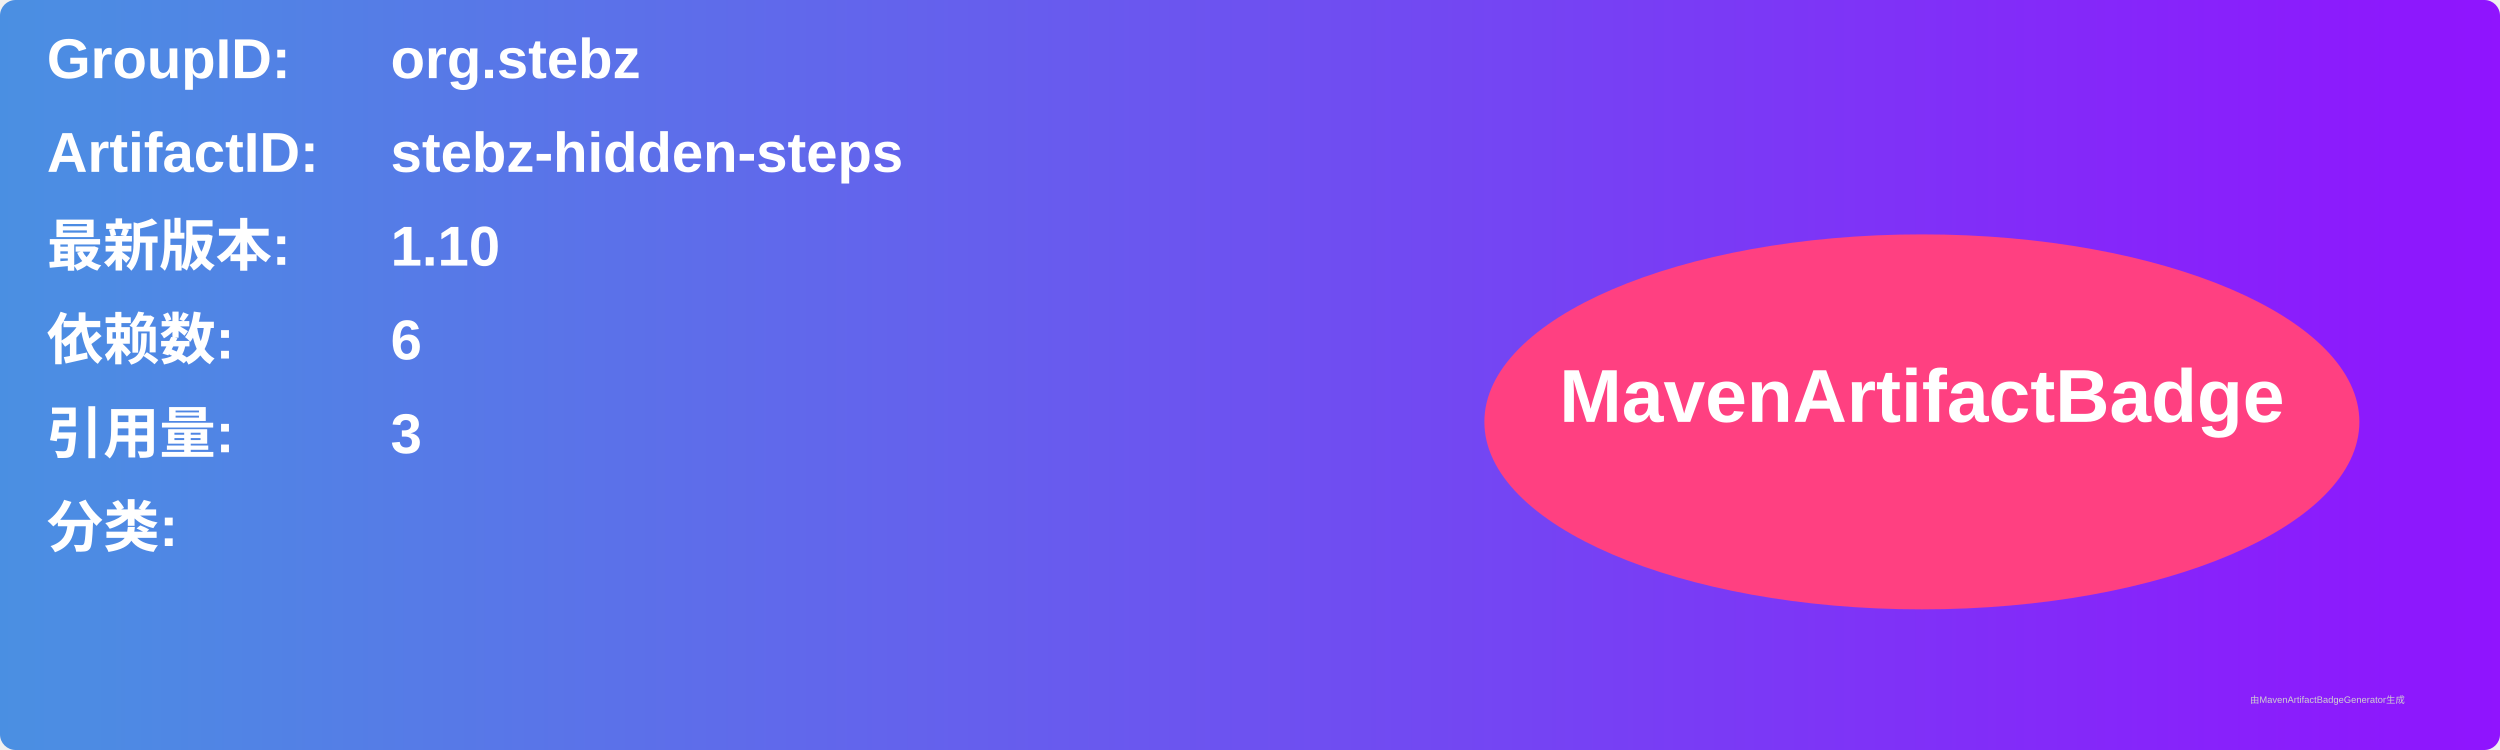
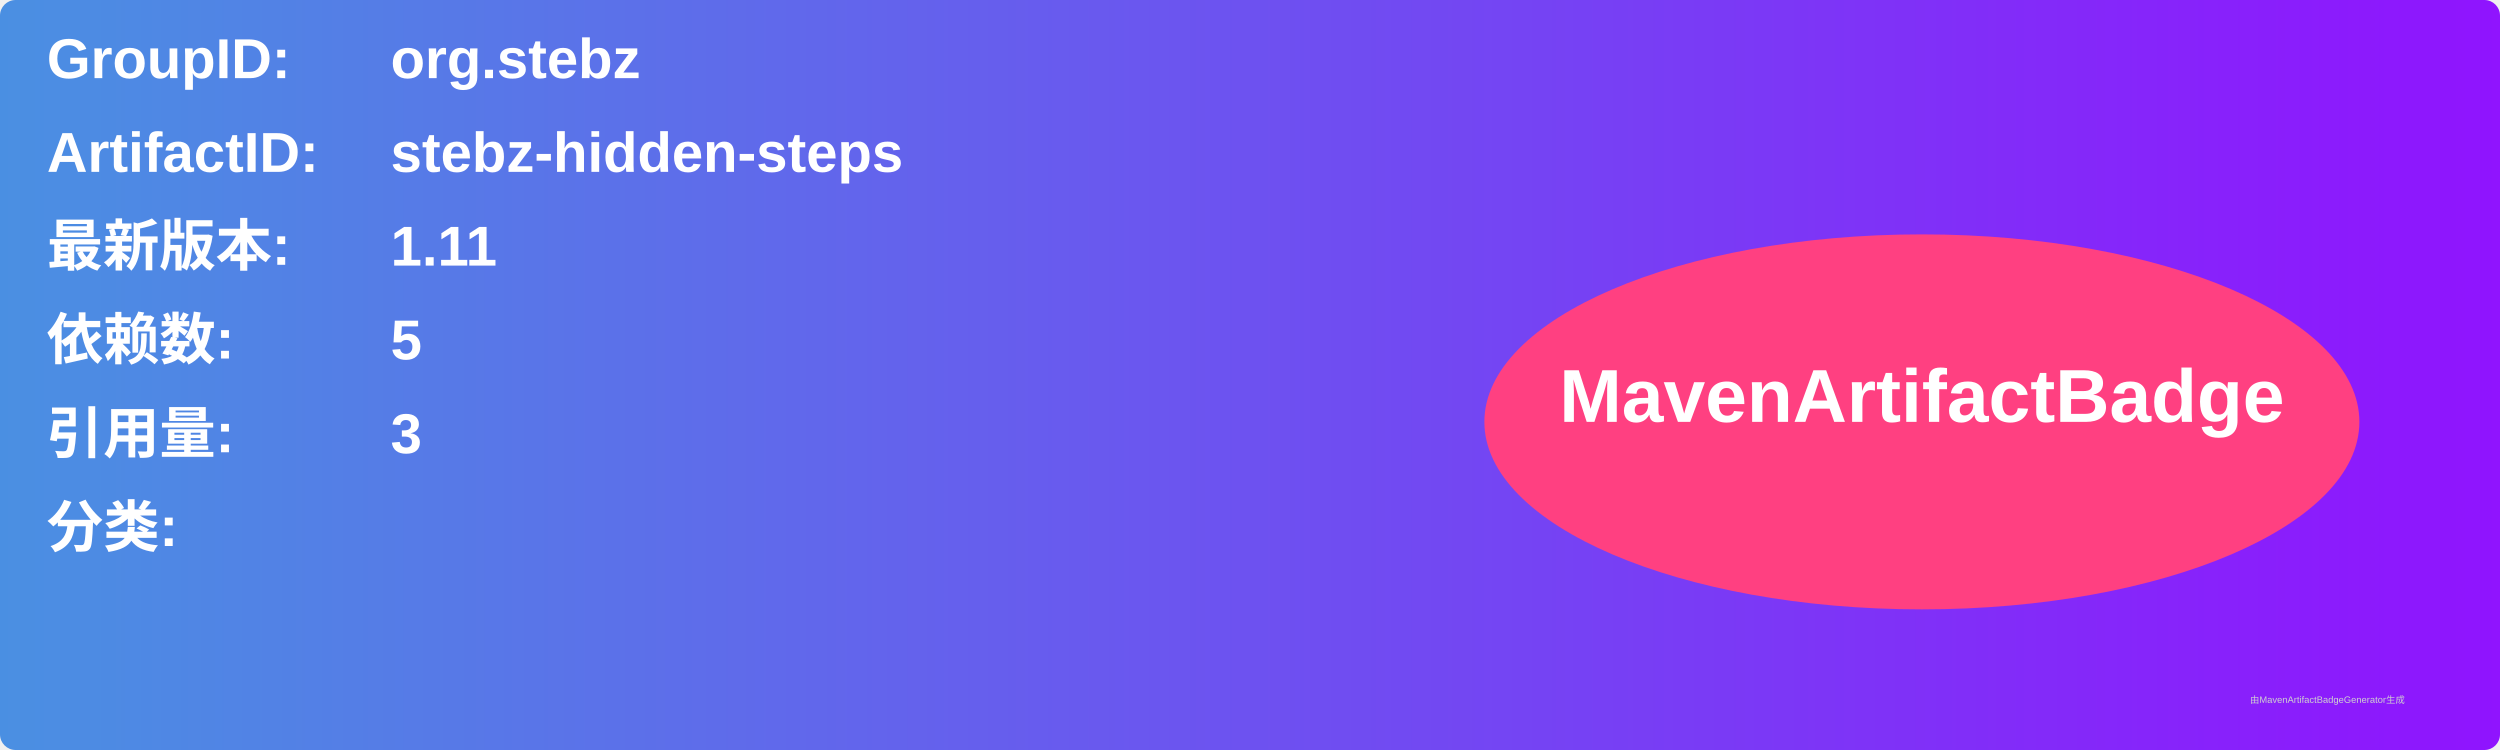
<svg xmlns="http://www.w3.org/2000/svg" width="800" height="240" viewBox="0 0 800 240">
  <linearGradient id="grad" x1="0%" y1="0%" x2="100%" y2="0%">
    <stop offset="0%" stop-color="#4a90e2" />
    <stop offset="100%" stop-color="#9013fe" />
  </linearGradient>
  <rect width="100%" height="100%" rx="5" ry="5" fill="url(#grad)" />
  <g transform="translate(15, 15)">
    <text x="0" y="10" font-family="Arial" font-size="18" fill="white" font-weight="bold" width="260">GroupID:</text>
    <text x="110" y="10" font-family="Arial" font-size="18" fill="white" font-weight="bold" width="460">org.stebz</text>
    <text x="0" y="40" font-family="Arial" font-size="18" fill="white" font-weight="bold" width="260">ArtifactID:</text>
    <text x="110" y="40" font-family="Arial" font-size="18" fill="white" font-weight="bold" width="460">stebz-hidden-steps</text>
    <text x="0" y="70" font-family="Arial" font-size="18" fill="white" font-weight="bold">最新版本:</text>
    <text x="110" y="70" font-family="Arial" font-size="18" fill="white" font-weight="bold">
-       <tspan font-weight="bold">1.10</tspan>
+       <tspan font-weight="bold">1.11</tspan>
    </text>
    <text x="0" y="100" font-family="Arial" font-size="18" fill="white" font-weight="bold">依赖数: </text>
    <text x="110" y="100" font-family="Arial" font-size="18" fill="white">
-       <tspan font-weight="bold">6</tspan>
+       <tspan font-weight="bold">5</tspan>
    </text>
    <text x="0" y="130" font-family="Arial" font-size="18" fill="white" font-weight="bold">引用量: </text>
    <text x="110" y="130" font-family="Arial" font-size="18" fill="white">
      <tspan font-weight="bold">3</tspan>
    </text>
    <text x="0" y="160" font-family="Arial" font-size="18" fill="white" font-weight="bold">分类:</text>
    <text x="10" y="190" font-family="Arial" font-size="10" fill="white">
      <tspan font-weight="bold" />
    </text>
    <ellipse cx="600" cy="120" rx="140" ry="60" fill="#ff4081" />
    <text x="600" y="120" text-anchor="middle" font-family="Arial" font-size="24" fill="white" font-weight="bold">MavenArtifactBadge</text>
  </g>
  <text x="720" y="225" font-family="Arial" font-size="3" fill="#d0d0d0">由MavenArtifactBadgeGenerator生成</text>
</svg>
